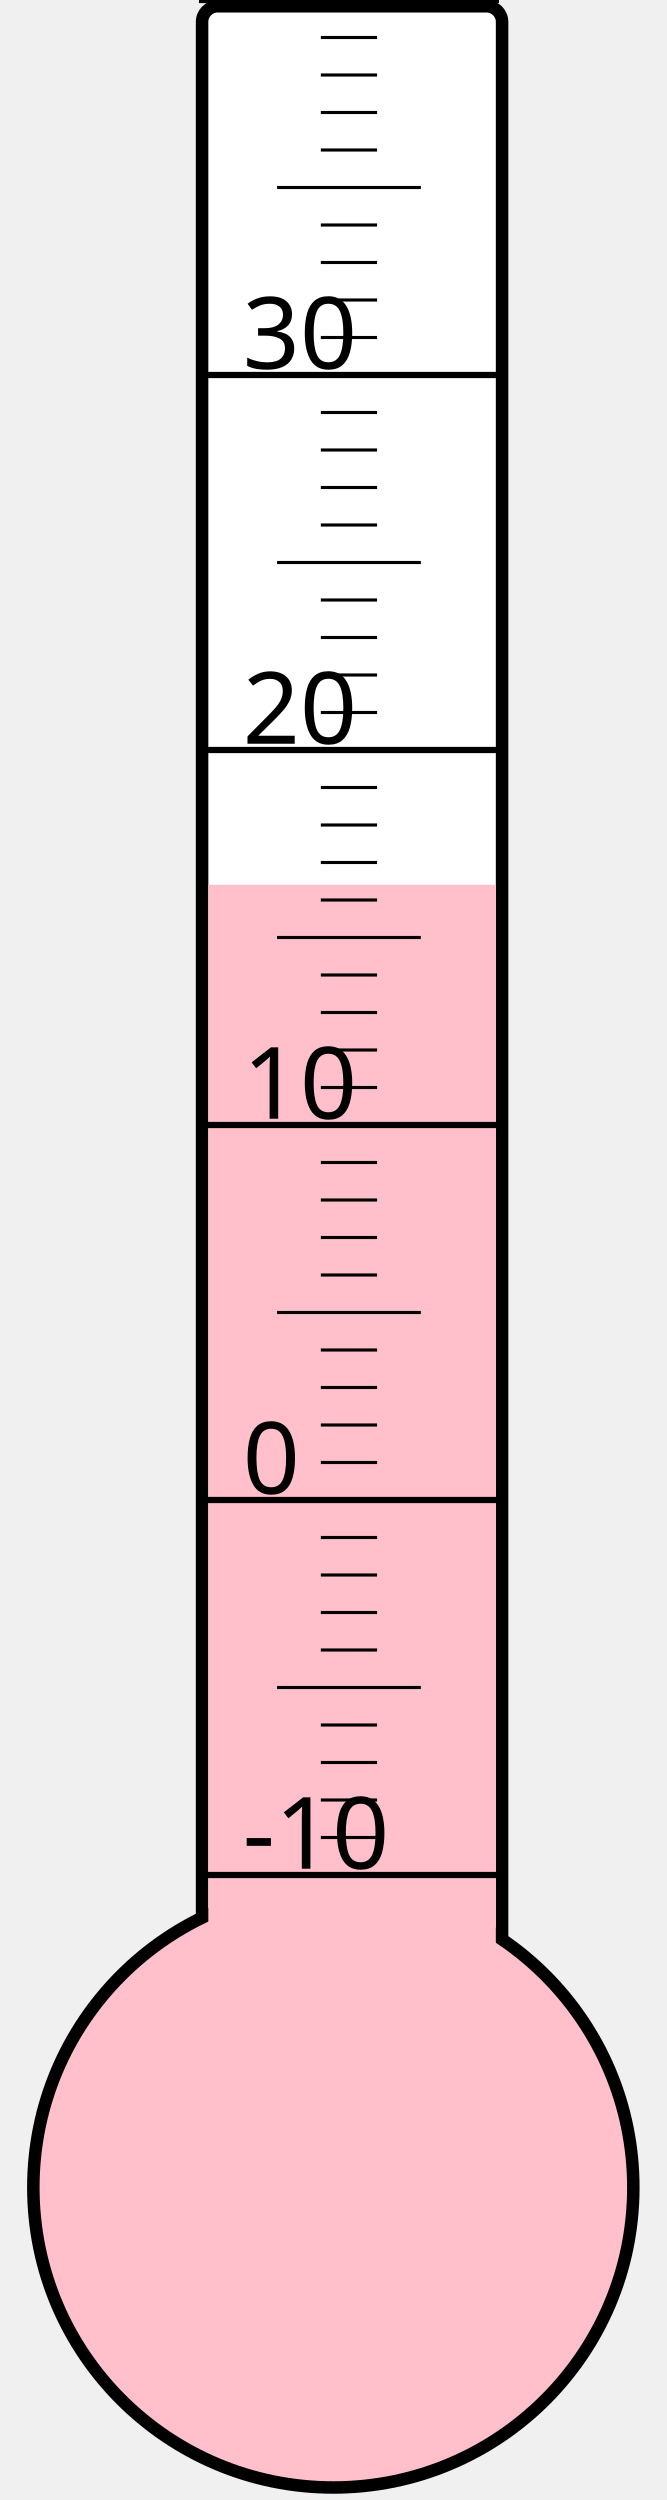
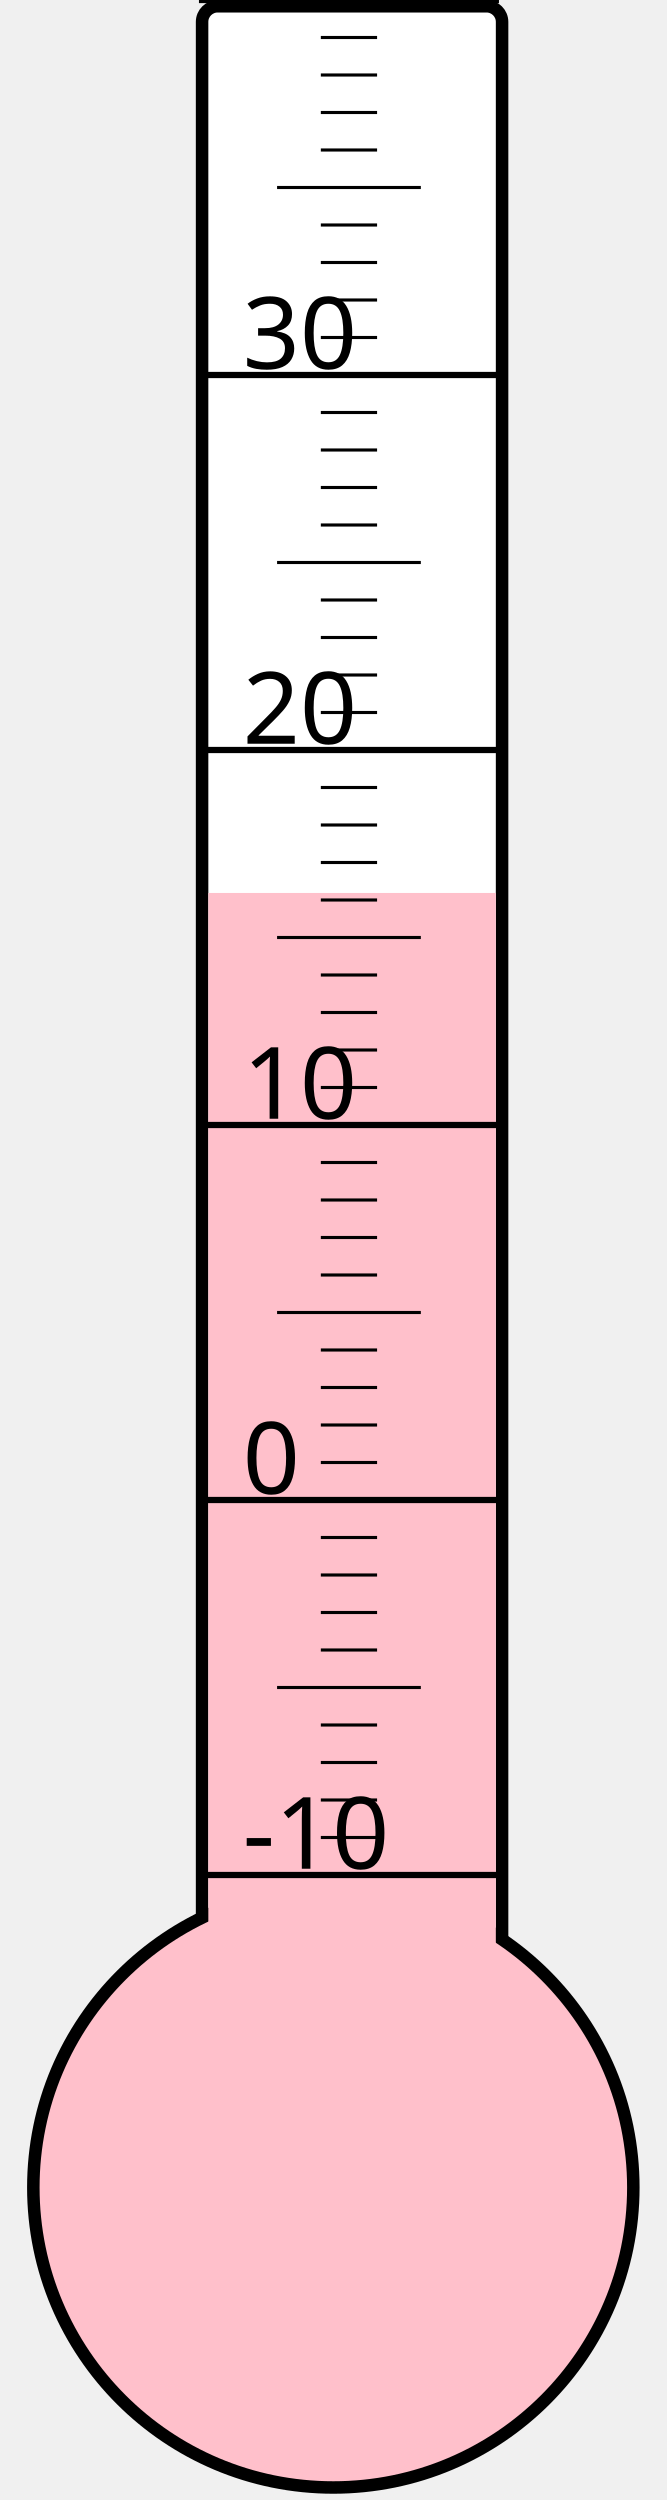
<svg xmlns="http://www.w3.org/2000/svg" width="40px" height="150px" viewBox="0 0 200 800">
  <rect width="200" height="800" x="0" y="0" style="fill: #ffffeb; fill-opacity: 0;" />
  <rect width="96" height="680" x="58" y="2" rx="5" ry="5" style="fill: white; fill-opacity: 1; stroke: black; stroke-width: 4;" />
  <circle cx="100" cy="700" r="96" style="fill: pink; stroke: black; stroke-width: 4;" />
-   <rect width="92" height="416.875" x="60" y="283.125" style="fill: pink; fill-opacity: 1; stroke-width: 0;" />
+   <rect width="92" height="414.25" x="60" y="285.75" style="fill: pink; fill-opacity: 1; stroke-width: 0;" />
  <text x="71" y="598" style="font-family: sans-serif; font-size: 24pt;">-10</text>
  <text x="71" y="478" style="font-family: sans-serif; font-size: 24pt;">0</text>
  <text x="71" y="358" style="font-family: sans-serif; font-size: 24pt;">10</text>
  <text x="71" y="238" style="font-family: sans-serif; font-size: 24pt;">20</text>
  <text x="71" y="118" style="font-family: sans-serif; font-size: 24pt;">30</text>
  <g style="stroke: black;">
    <line x1="57" y1="600" x2="153" y2="600" style="stroke-width: 2;" />
    <line x1="96" y1="588" x2="114" y2="588" style="stroke-width: 1;" />
    <line x1="96" y1="576" x2="114" y2="576" style="stroke-width: 1;" />
    <line x1="96" y1="564" x2="114" y2="564" style="stroke-width: 1;" />
    <line x1="96" y1="552" x2="114" y2="552" style="stroke-width: 1;" />
    <line x1="82" y1="540" x2="128" y2="540" style="stroke-width: 1;" />
    <line x1="96" y1="528" x2="114" y2="528" style="stroke-width: 1;" />
    <line x1="96" y1="516" x2="114" y2="516" style="stroke-width: 1;" />
    <line x1="96" y1="504" x2="114" y2="504" style="stroke-width: 1;" />
    <line x1="96" y1="492" x2="114" y2="492" style="stroke-width: 1;" />
    <line x1="57" y1="480" x2="153" y2="480" style="stroke-width: 2;" />
    <line x1="96" y1="468" x2="114" y2="468" style="stroke-width: 1;" />
    <line x1="96" y1="456" x2="114" y2="456" style="stroke-width: 1;" />
    <line x1="96" y1="444" x2="114" y2="444" style="stroke-width: 1;" />
    <line x1="96" y1="432" x2="114" y2="432" style="stroke-width: 1;" />
    <line x1="82" y1="420" x2="128" y2="420" style="stroke-width: 1;" />
    <line x1="96" y1="408" x2="114" y2="408" style="stroke-width: 1;" />
    <line x1="96" y1="396" x2="114" y2="396" style="stroke-width: 1;" />
    <line x1="96" y1="384" x2="114" y2="384" style="stroke-width: 1;" />
    <line x1="96" y1="372" x2="114" y2="372" style="stroke-width: 1;" />
    <line x1="57" y1="360" x2="153" y2="360" style="stroke-width: 2;" />
    <line x1="96" y1="348" x2="114" y2="348" style="stroke-width: 1;" />
    <line x1="96" y1="336" x2="114" y2="336" style="stroke-width: 1;" />
    <line x1="96" y1="324" x2="114" y2="324" style="stroke-width: 1;" />
    <line x1="96" y1="312" x2="114" y2="312" style="stroke-width: 1;" />
    <line x1="82" y1="300" x2="128" y2="300" style="stroke-width: 1;" />
    <line x1="96" y1="288" x2="114" y2="288" style="stroke-width: 1;" />
    <line x1="96" y1="276" x2="114" y2="276" style="stroke-width: 1;" />
    <line x1="96" y1="264" x2="114" y2="264" style="stroke-width: 1;" />
    <line x1="96" y1="252" x2="114" y2="252" style="stroke-width: 1;" />
    <line x1="57" y1="240" x2="153" y2="240" style="stroke-width: 2;" />
    <line x1="96" y1="228" x2="114" y2="228" style="stroke-width: 1;" />
    <line x1="96" y1="216" x2="114" y2="216" style="stroke-width: 1;" />
    <line x1="96" y1="204" x2="114" y2="204" style="stroke-width: 1;" />
    <line x1="96" y1="192" x2="114" y2="192" style="stroke-width: 1;" />
    <line x1="82" y1="180" x2="128" y2="180" style="stroke-width: 1;" />
    <line x1="96" y1="168" x2="114" y2="168" style="stroke-width: 1;" />
    <line x1="96" y1="156" x2="114" y2="156" style="stroke-width: 1;" />
    <line x1="96" y1="144" x2="114" y2="144" style="stroke-width: 1;" />
    <line x1="96" y1="132" x2="114" y2="132" style="stroke-width: 1;" />
    <line x1="57" y1="120" x2="153" y2="120" style="stroke-width: 2;" />
    <line x1="96" y1="108" x2="114" y2="108" style="stroke-width: 1;" />
    <line x1="96" y1="96" x2="114" y2="96" style="stroke-width: 1;" />
    <line x1="96" y1="84" x2="114" y2="84" style="stroke-width: 1;" />
    <line x1="96" y1="72" x2="114" y2="72" style="stroke-width: 1;" />
    <line x1="82" y1="60" x2="128" y2="60" style="stroke-width: 1;" />
    <line x1="96" y1="48" x2="114" y2="48" style="stroke-width: 1;" />
    <line x1="96" y1="36" x2="114" y2="36" style="stroke-width: 1;" />
    <line x1="96" y1="24" x2="114" y2="24" style="stroke-width: 1;" />
    <line x1="96" y1="12" x2="114" y2="12" style="stroke-width: 1;" />
    <line x1="57" y1="0" x2="153" y2="0" style="stroke-width: 2;" />
  </g>
</svg>
